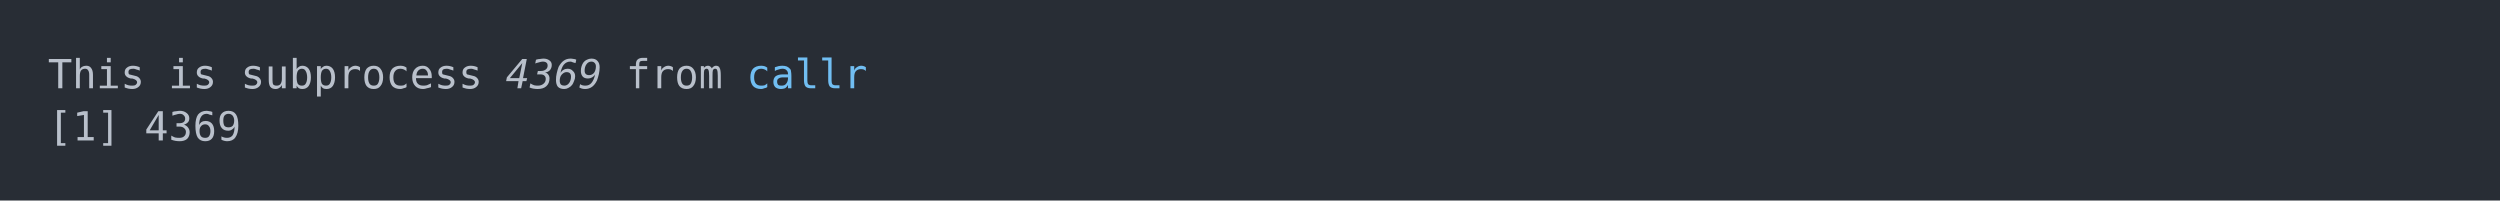
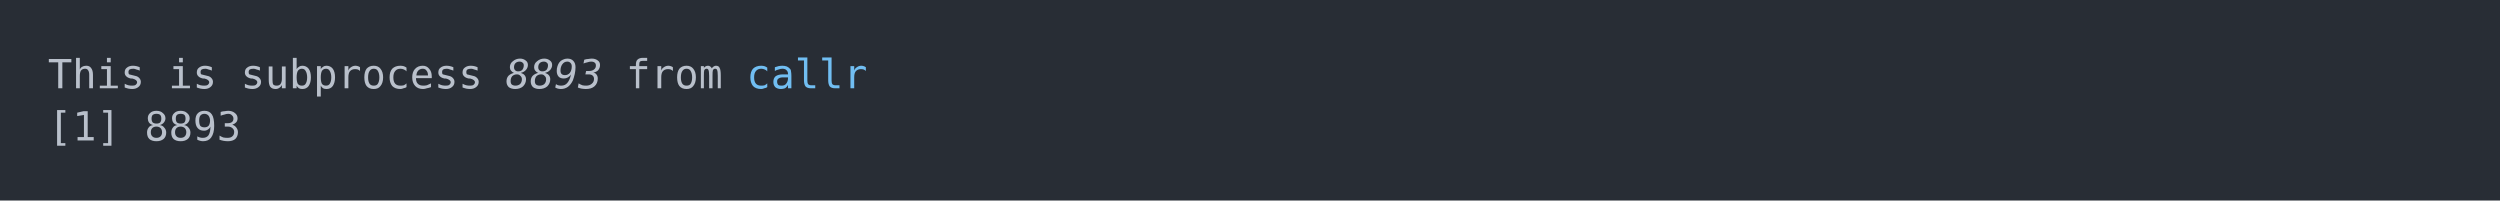
<svg xmlns="http://www.w3.org/2000/svg" xmlns:xlink="http://www.w3.org/1999/xlink" width="1040" height="83.42">
  <rect width="1040" height="83.42" rx="0" ry="0" class="a" />
  <svg height="43.42" viewBox="0 0 100 4.342" width="1000" x="20" y="20">
    <style>.a{fill:rgb(40,45,53)}.b{font-family:'Fira Code',Monaco,Consolas,Menlo,'Bitstream Vera Sans Mono','Powerline Symbols',monospace}.c{fill:transparent}.d{fill:rgb(185,192,203);white-space:pre}.e{fill:rgb(185,192,203);font-style:italic;white-space:pre}.f{fill:rgb(113,190,242);white-space:pre}</style>
    <g font-family="'Fira Code',Monaco,Consolas,Menlo,'Bitstream Vera Sans Mono','Powerline Symbols',monospace" font-size="1.67" class="b">
      <defs>
        <symbol id="a">
          <rect height="3" width="100" x="0" y="0" class="c" />
        </symbol>
      </defs>
      <rect height="4.342" width="100" class="a" />
      <svg x="0" y="0" width="100">
        <svg x="0">
          <use xlink:href="#a" />
          <text x="0" y="1.67" class="d">This</text>
          <text x="5.01" y="1.67" class="d">is</text>
          <text x="8.016" y="1.67" class="d">subprocess</text>
-           <text x="19.038" y="1.67" class="e">4369</text>
+           <text x="19.038" y="1.67" class="e">8893</text>
          <text x="24.048" y="1.67" class="d">from</text>
          <text x="29.058" y="1.67" class="f">callr</text>
          <text x="0" y="3.841" class="d">[1]</text>
-           <text x="4.008" y="3.841" class="d">4369</text>
+           <text x="4.008" y="3.841" class="d">8893</text>
        </svg>
      </svg>
    </g>
  </svg>
</svg>
